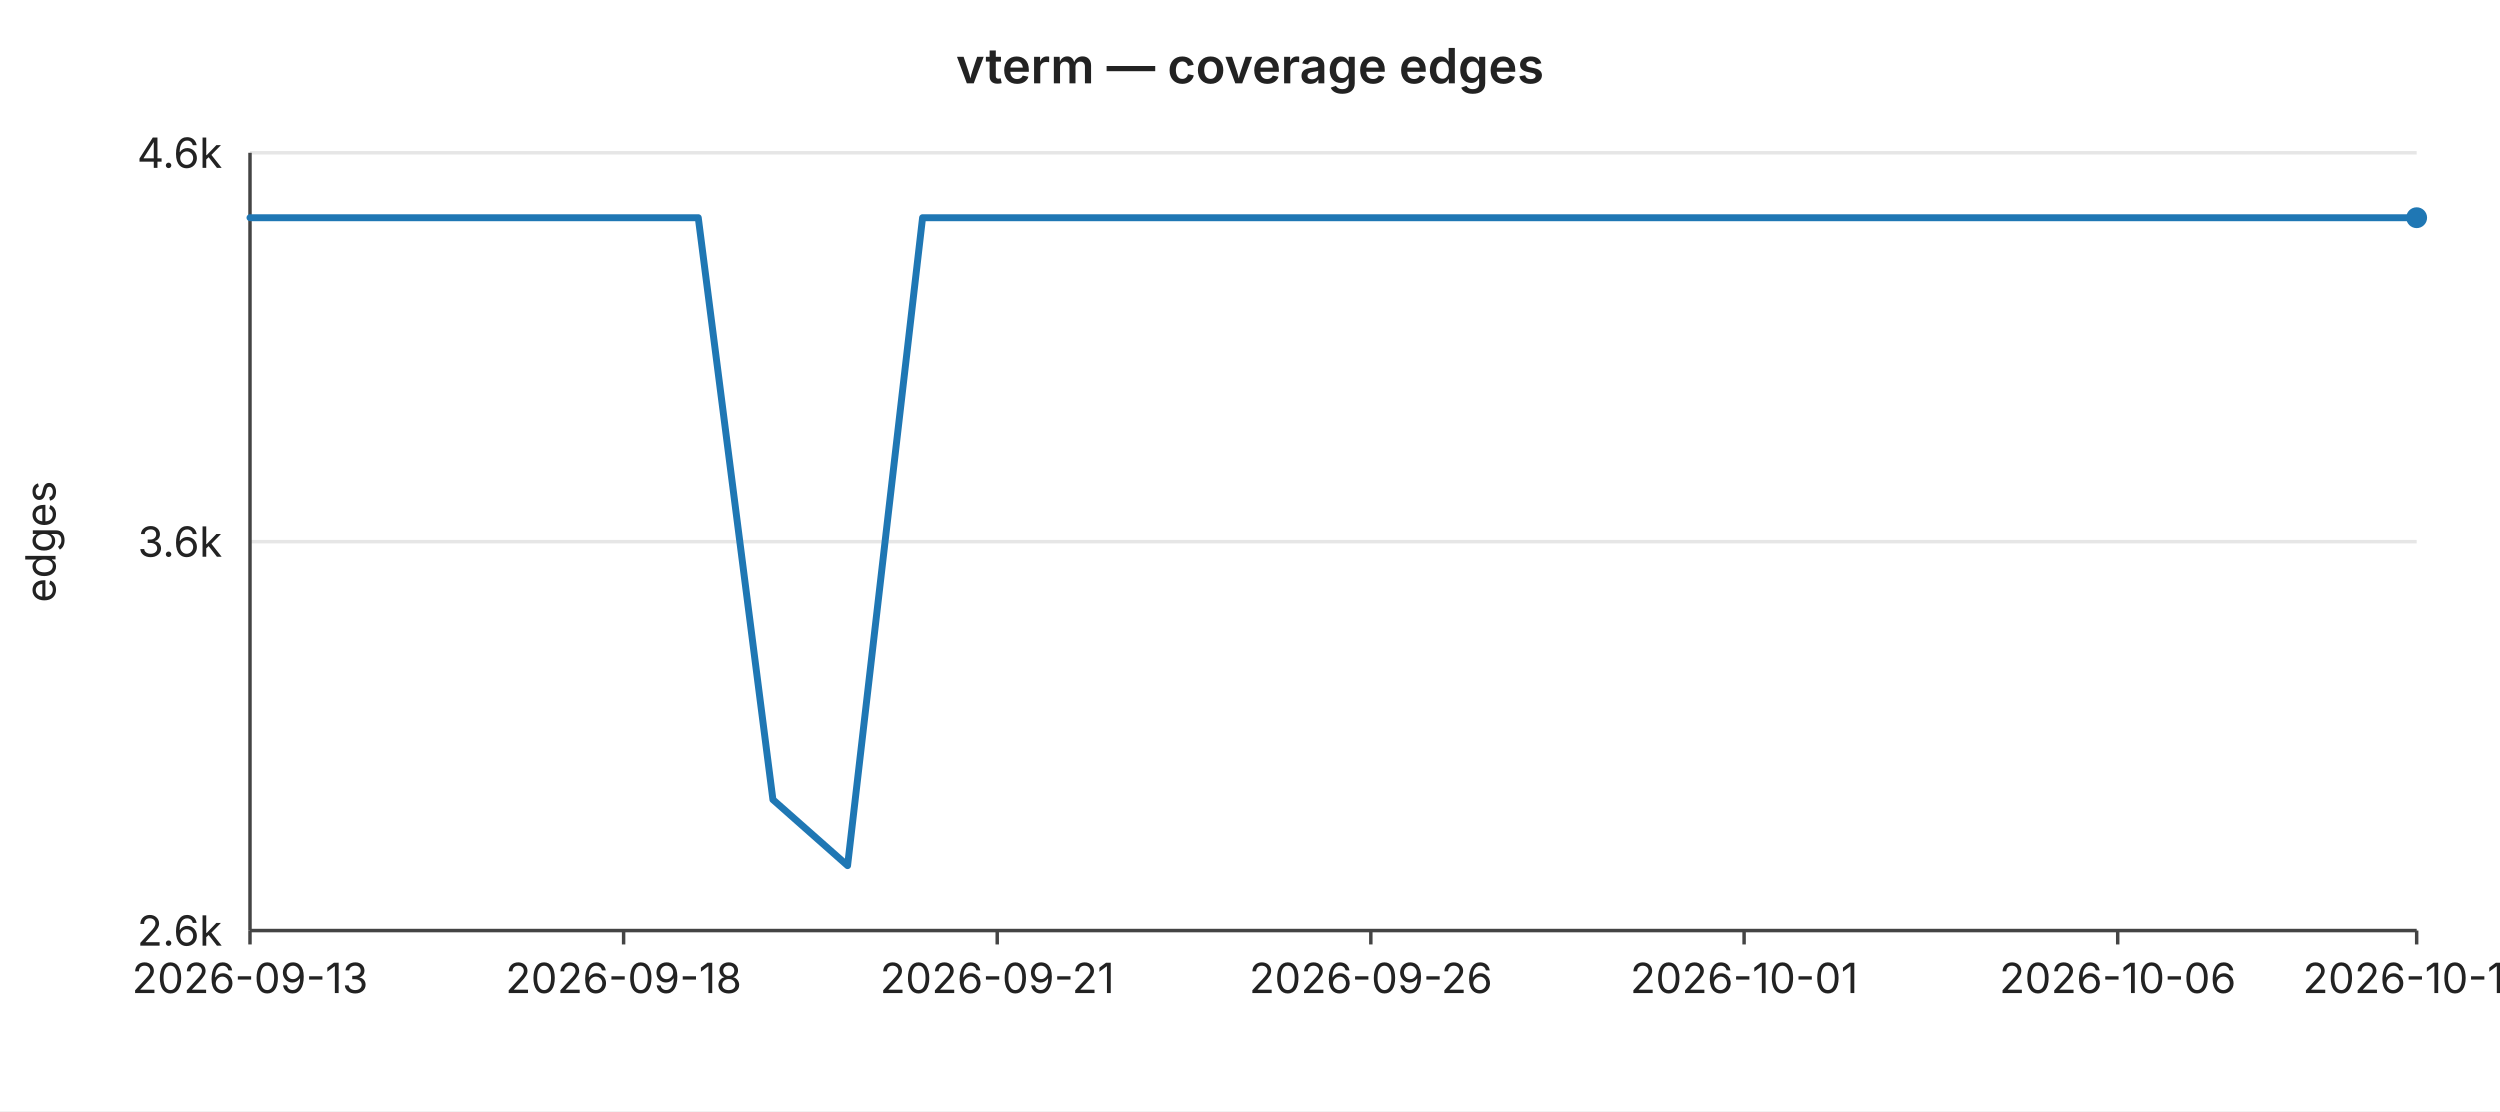
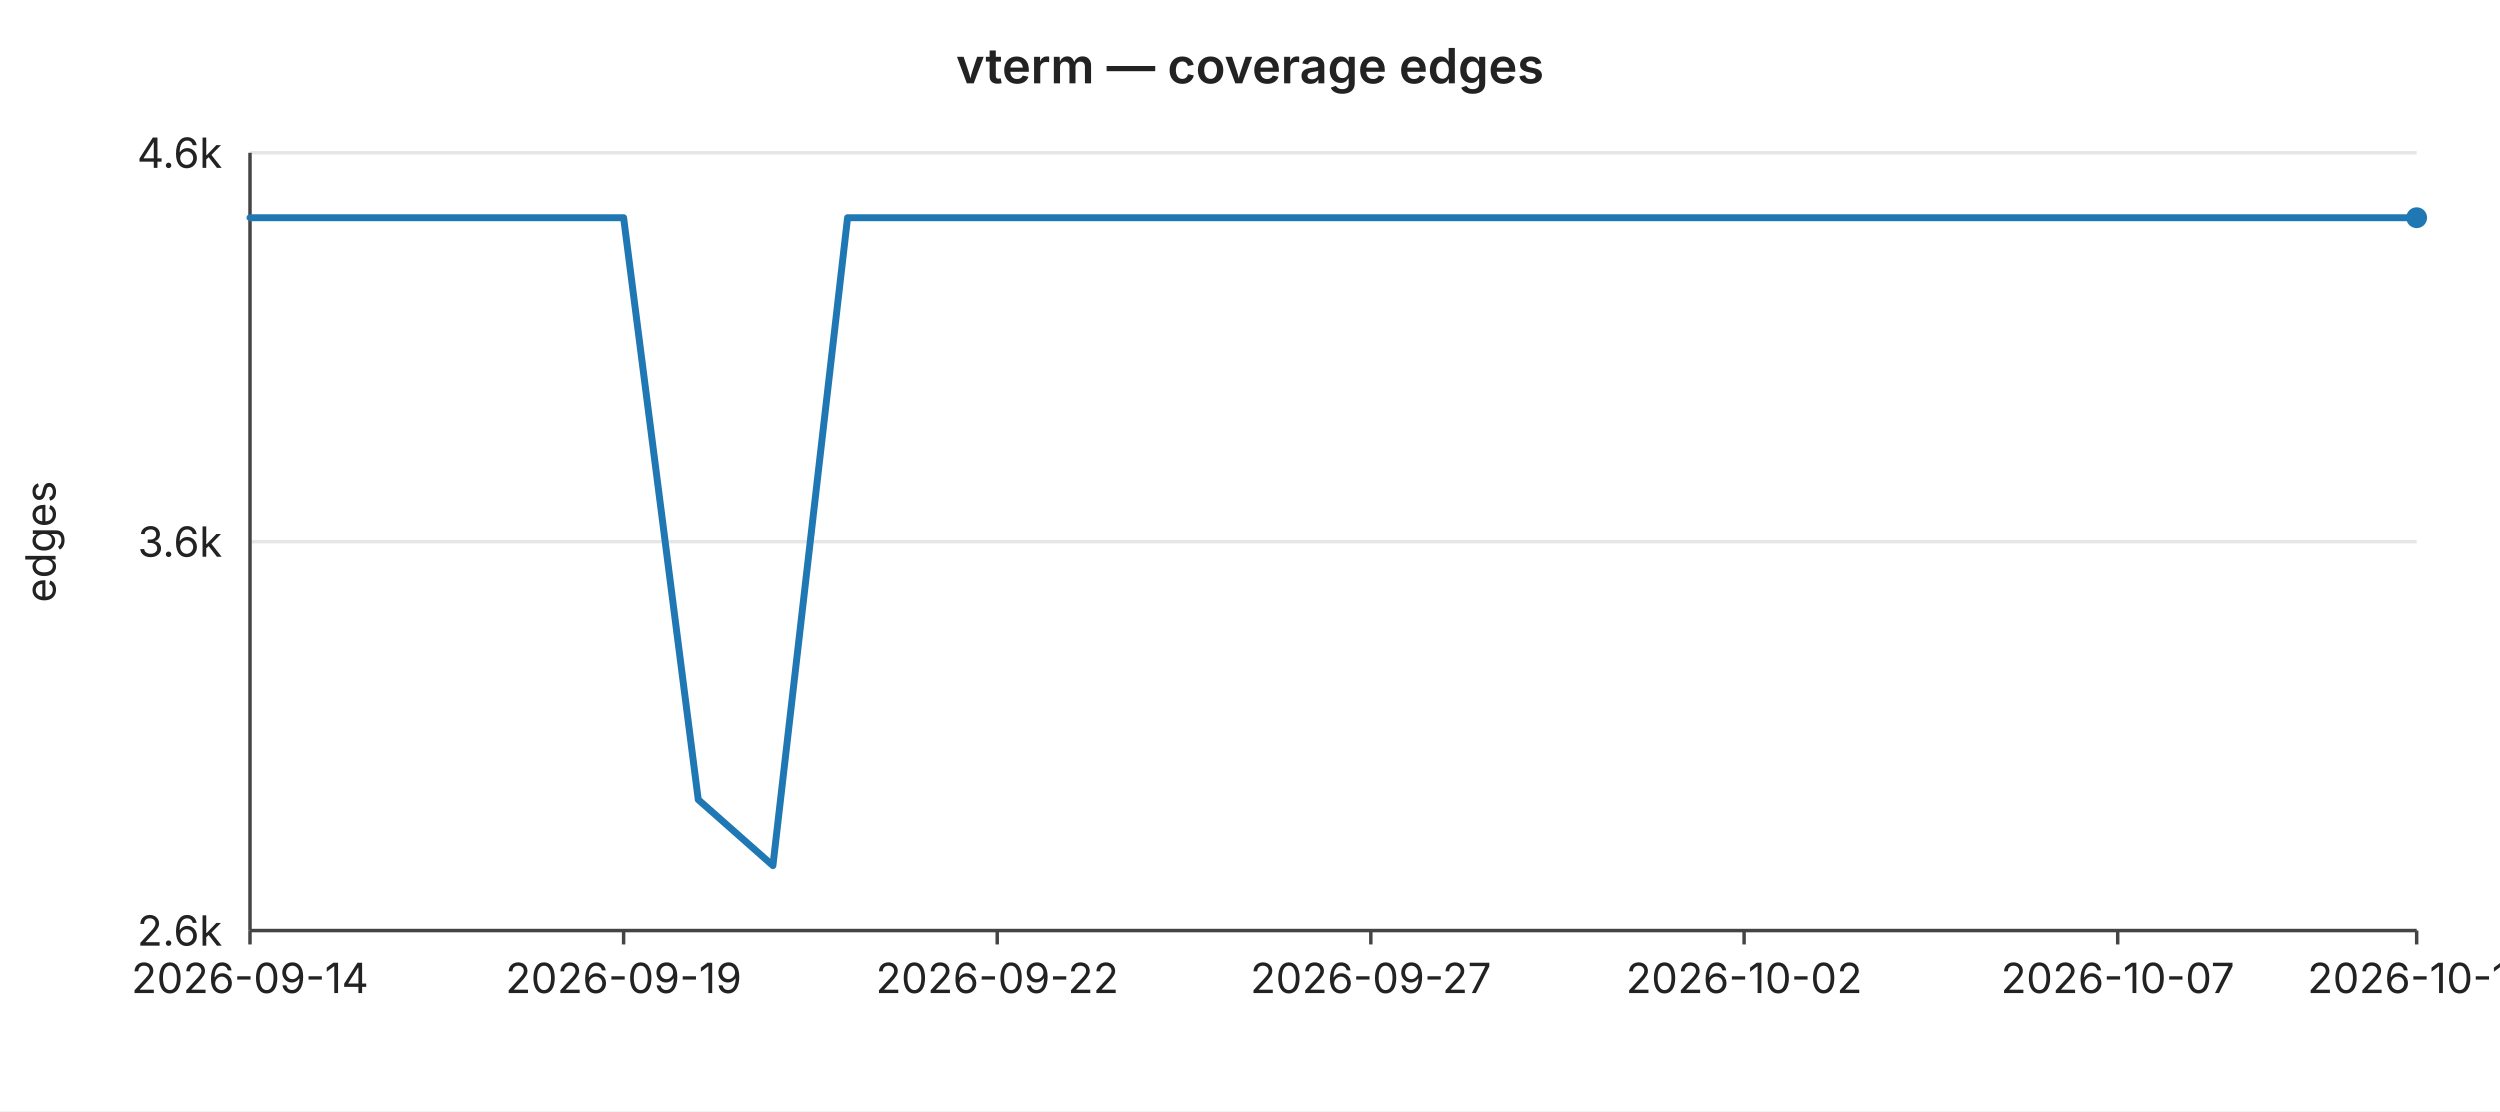
<svg xmlns="http://www.w3.org/2000/svg" width="720" height="320" viewBox="0 0 720 320" font-family="-apple-system,BlinkMacSystemFont,Segoe UI,sans-serif" font-size="12">
  <rect width="720" height="320" fill="#ffffff" />
  <text x="360" y="24" text-anchor="middle" font-size="14" font-weight="600" fill="#222">vterm — coverage edges</text>
  <line x1="72" y1="44.0" x2="696" y2="44.0" stroke="#e6e6e6" stroke-width="1" />
  <text x="64" y="44.0" text-anchor="end" dominant-baseline="middle" fill="#222">4.6k</text>
  <line x1="72" y1="156.0" x2="696" y2="156.0" stroke="#e6e6e6" stroke-width="1" />
  <text x="64" y="156.0" text-anchor="end" dominant-baseline="middle" fill="#222">3.6k</text>
  <line x1="72" y1="268.0" x2="696" y2="268.0" stroke="#e6e6e6" stroke-width="1" />
  <text x="64" y="268.0" text-anchor="end" dominant-baseline="middle" fill="#222">2.6k</text>
  <text x="16" y="156" text-anchor="middle" fill="#222" transform="rotate(-90 16 156)">edges</text>
  <line x1="72" y1="44" x2="72" y2="268" stroke="#444" stroke-width="1" />
  <line x1="72" y1="268" x2="696" y2="268" stroke="#444" stroke-width="1" />
  <line x1="72.0" y1="268" x2="72.0" y2="272" stroke="#444" stroke-width="1" />
-   <text x="72.0" y="286" text-anchor="middle" fill="#222">2026-09-13</text>
+   <text x="72.0" y="286" text-anchor="middle" fill="#222">2026-09-14</text>
  <line x1="179.6" y1="268" x2="179.6" y2="272" stroke="#444" stroke-width="1" />
-   <text x="179.6" y="286" text-anchor="middle" fill="#222">2026-09-18</text>
+   <text x="179.6" y="286" text-anchor="middle" fill="#222">2026-09-19</text>
  <line x1="287.2" y1="268" x2="287.2" y2="272" stroke="#444" stroke-width="1" />
-   <text x="287.2" y="286" text-anchor="middle" fill="#222">2026-09-21</text>
+   <text x="287.2" y="286" text-anchor="middle" fill="#222">2026-09-22</text>
  <line x1="394.8" y1="268" x2="394.8" y2="272" stroke="#444" stroke-width="1" />
-   <text x="394.8" y="286" text-anchor="middle" fill="#222">2026-09-26</text>
+   <text x="394.8" y="286" text-anchor="middle" fill="#222">2026-09-27</text>
  <line x1="502.3" y1="268" x2="502.3" y2="272" stroke="#444" stroke-width="1" />
-   <text x="502.3" y="286" text-anchor="middle" fill="#222">2026-10-01</text>
+   <text x="502.3" y="286" text-anchor="middle" fill="#222">2026-10-02</text>
  <line x1="609.9" y1="268" x2="609.9" y2="272" stroke="#444" stroke-width="1" />
-   <text x="609.9" y="286" text-anchor="middle" fill="#222">2026-10-06</text>
+   <text x="609.9" y="286" text-anchor="middle" fill="#222">2026-10-07</text>
  <line x1="696.0" y1="268" x2="696.0" y2="272" stroke="#444" stroke-width="1" />
-   <text x="696.0" y="286" text-anchor="middle" fill="#222">2026-10-10</text>
-   <polyline fill="none" stroke="#1f77b4" stroke-width="2" stroke-linejoin="round" stroke-linecap="round" points="72.0,62.7 93.5,62.7 115.0,62.7 136.6,62.7 158.1,62.7 179.6,62.7 201.1,62.7 222.6,230.3 244.1,249.3 265.7,62.7 287.2,62.7 308.7,62.7 330.2,62.7 351.7,62.7 373.2,62.7 394.8,62.7 416.3,62.7 437.8,62.7 459.3,62.7 480.8,62.7 502.3,62.7 523.9,62.7 545.4,62.7 566.9,62.7 588.4,62.7 609.9,62.7 631.4,62.7 653.0,62.7 674.5,62.7 696.0,62.7" />
+   <text x="696.0" y="286" text-anchor="middle" fill="#222">2026-10-11</text>
+   <polyline fill="none" stroke="#1f77b4" stroke-width="2" stroke-linejoin="round" stroke-linecap="round" points="72.0,62.7 93.5,62.7 115.0,62.7 136.6,62.7 158.1,62.7 179.6,62.7 201.1,230.3 222.6,249.3 244.1,62.7 265.7,62.7 287.2,62.7 308.7,62.7 330.2,62.7 351.7,62.7 373.2,62.7 394.8,62.7 416.3,62.7 437.8,62.7 459.3,62.7 480.8,62.7 502.3,62.7 523.9,62.7 545.4,62.7 566.9,62.7 588.4,62.7 609.9,62.7 631.4,62.7 653.0,62.7 674.5,62.7 696.0,62.7" />
  <circle cx="696.0" cy="62.7" r="3" fill="#1f77b4" />
</svg>
